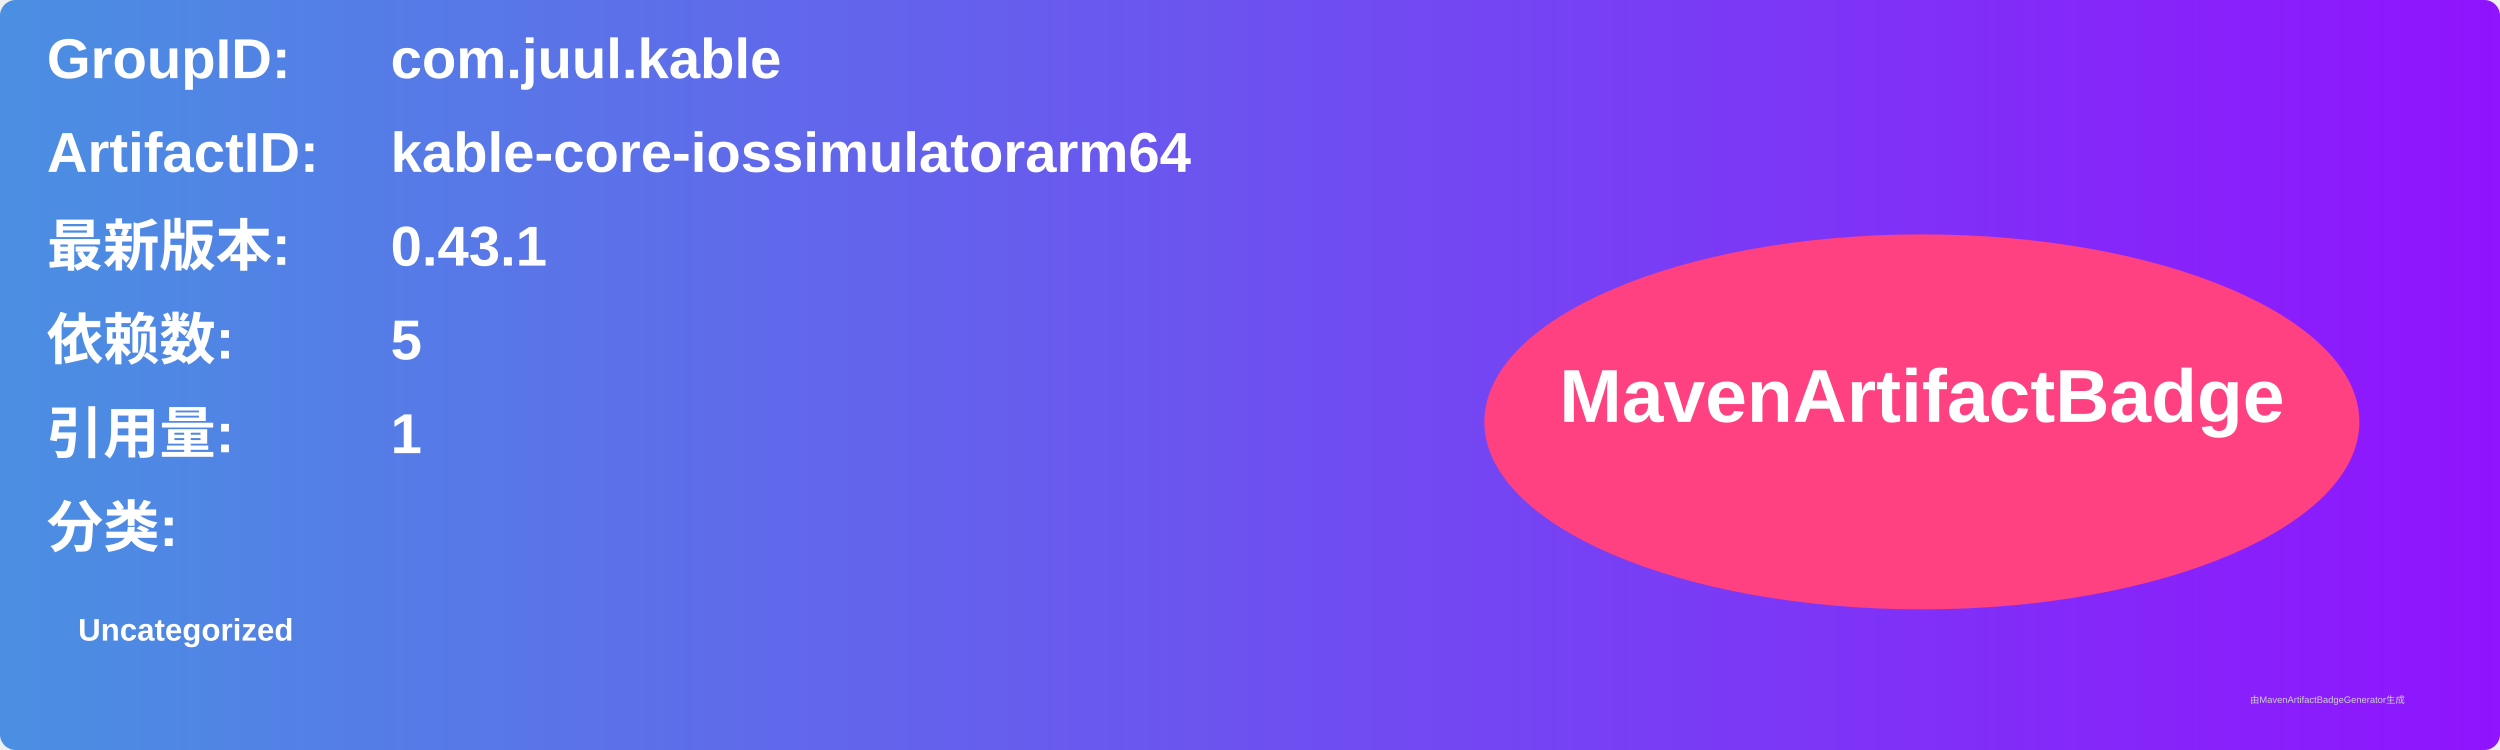
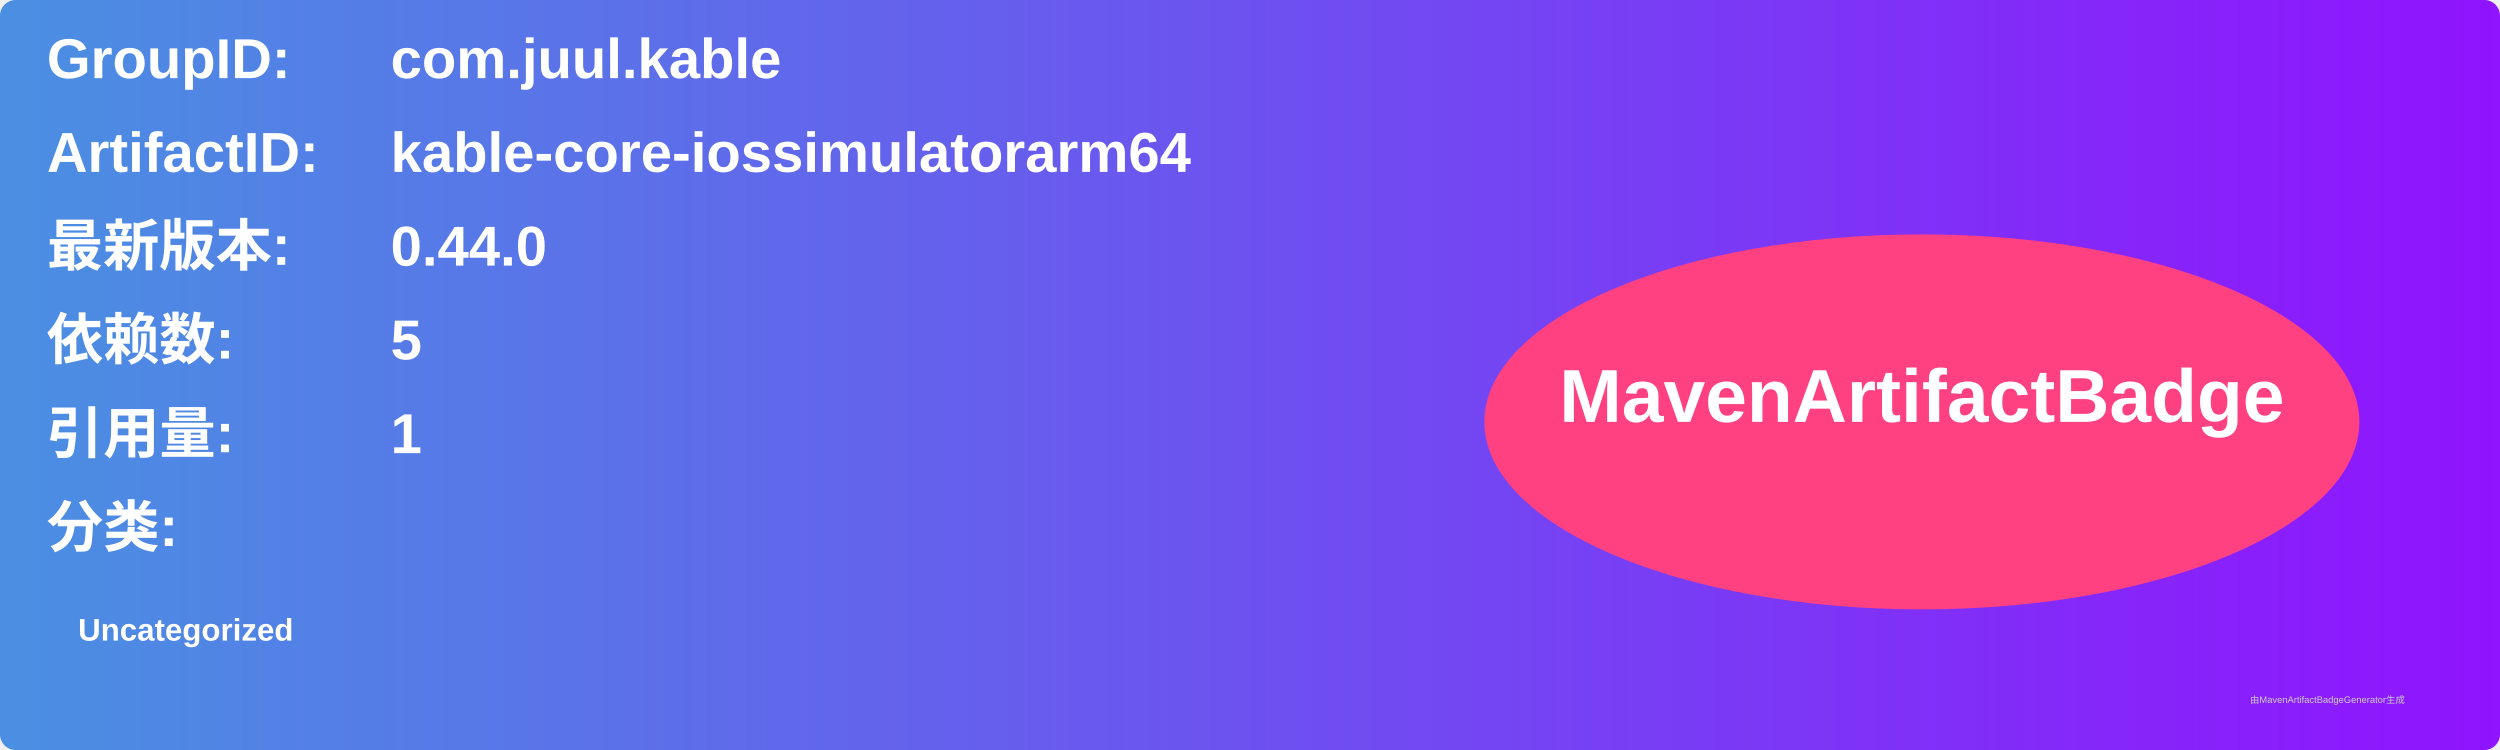
<svg xmlns="http://www.w3.org/2000/svg" width="800" height="240" viewBox="0 0 800 240">
  <linearGradient id="grad" x1="0%" y1="0%" x2="100%" y2="0%">
    <stop offset="0%" stop-color="#4a90e2" />
    <stop offset="100%" stop-color="#9013fe" />
  </linearGradient>
  <rect width="100%" height="100%" rx="5" ry="5" fill="url(#grad)" />
  <g transform="translate(15, 15)">
    <text x="0" y="10" font-family="Arial" font-size="18" fill="white" font-weight="bold" width="260">GroupID:</text>
    <text x="110" y="10" font-family="Arial" font-size="18" fill="white" font-weight="bold" width="460">com.juul.kable</text>
    <text x="0" y="40" font-family="Arial" font-size="18" fill="white" font-weight="bold" width="260">ArtifactID:</text>
    <text x="110" y="40" font-family="Arial" font-size="18" fill="white" font-weight="bold" width="460">kable-core-iossimulatorarm64</text>
    <text x="0" y="70" font-family="Arial" font-size="18" fill="white" font-weight="bold">最新版本:</text>
    <text x="110" y="70" font-family="Arial" font-size="18" fill="white" font-weight="bold">
-       <tspan font-weight="bold">0.43.1</tspan>
+       <tspan font-weight="bold">0.44.0</tspan>
    </text>
    <text x="0" y="100" font-family="Arial" font-size="18" fill="white" font-weight="bold">依赖数: </text>
    <text x="110" y="100" font-family="Arial" font-size="18" fill="white">
      <tspan font-weight="bold">5</tspan>
    </text>
    <text x="0" y="130" font-family="Arial" font-size="18" fill="white" font-weight="bold">引用量: </text>
    <text x="110" y="130" font-family="Arial" font-size="18" fill="white">
      <tspan font-weight="bold">1</tspan>
    </text>
    <text x="0" y="160" font-family="Arial" font-size="18" fill="white" font-weight="bold">分类:</text>
    <text x="10" y="190" font-family="Arial" font-size="10" fill="white">
      <tspan font-weight="bold">Uncategorized</tspan>
    </text>
    <ellipse cx="600" cy="120" rx="140" ry="60" fill="#ff4081" />
    <text x="600" y="120" text-anchor="middle" font-family="Arial" font-size="24" fill="white" font-weight="bold">MavenArtifactBadge</text>
  </g>
  <text x="720" y="225" font-family="Arial" font-size="3" fill="#d0d0d0">由MavenArtifactBadgeGenerator生成</text>
</svg>
